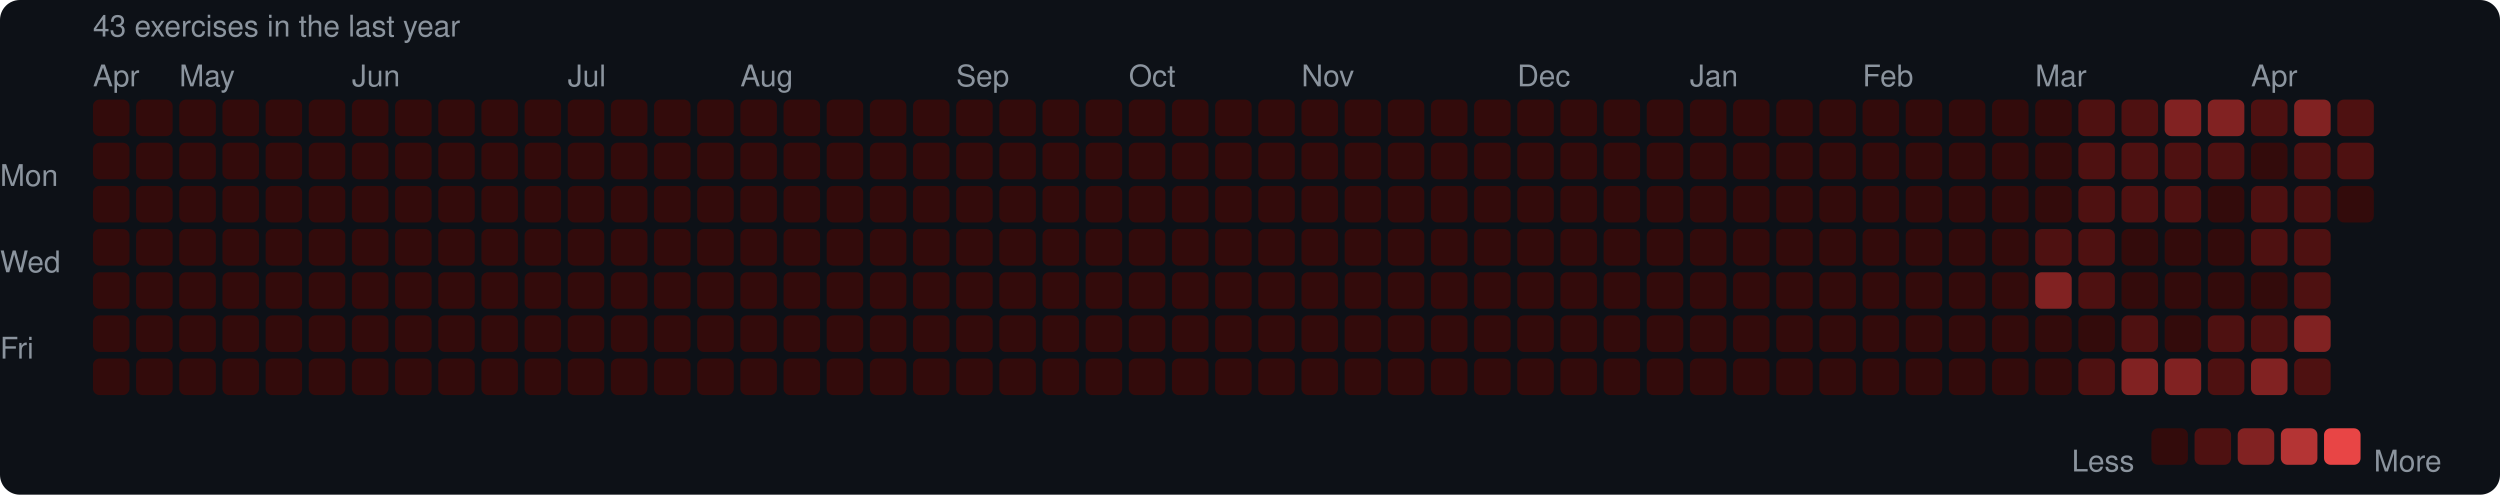
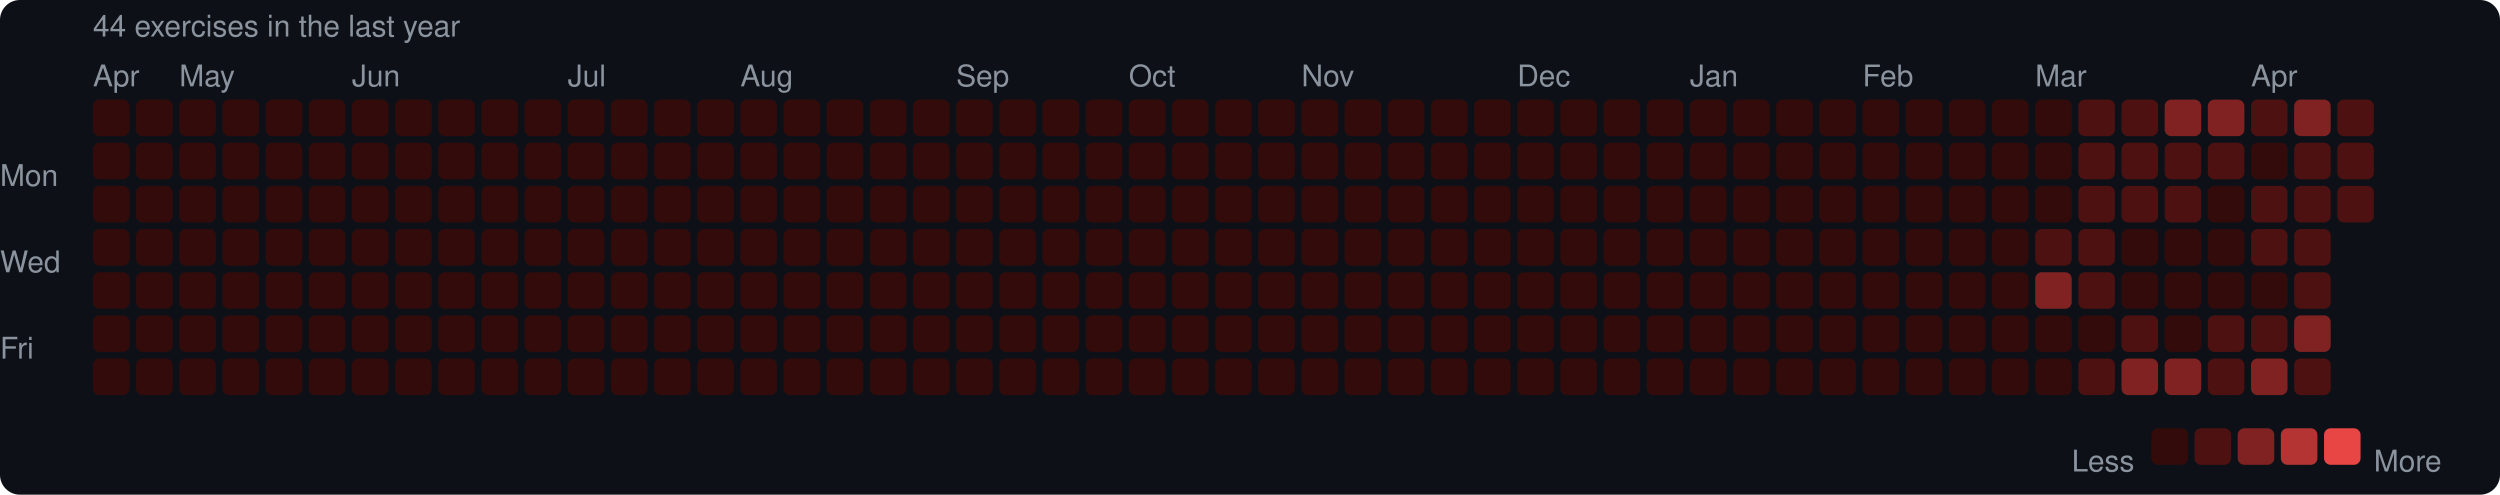
<svg xmlns="http://www.w3.org/2000/svg" width="753" height="149" viewBox="0 0 753 149">
  <rect width="753" height="149" rx="6" fill="#0d1117" />
  <style>text { font-family: -apple-system, BlinkMacSystemFont, "Segoe UI", Helvetica, Arial, sans-serif; fill: #8b949e; font-size: 9px; }</style>
-   <text x="28" y="11" font-size="9">43 exercises in the last year</text>
+   <text x="28" y="11" font-size="9">44 exercises in the last year</text>
  <text x="28" y="26">Apr</text>
  <text x="54" y="26">May</text>
  <text x="106" y="26">Jun</text>
  <text x="171" y="26">Jul</text>
  <text x="223" y="26">Aug</text>
  <text x="288" y="26">Sep</text>
  <text x="340" y="26">Oct</text>
  <text x="392" y="26">Nov</text>
  <text x="457" y="26">Dec</text>
  <text x="509" y="26">Jan</text>
  <text x="561" y="26">Feb</text>
  <text x="613" y="26">Mar</text>
  <text x="678" y="26">Apr</text>
  <text x="0" y="53" dominant-baseline="middle">Mon</text>
  <text x="0" y="79" dominant-baseline="middle">Wed</text>
  <text x="0" y="105" dominant-baseline="middle">Fri</text>
  <rect x="28" y="30" width="11" height="11" rx="2" fill="#330b0b" />
  <rect x="28" y="43" width="11" height="11" rx="2" fill="#330b0b" />
  <rect x="28" y="56" width="11" height="11" rx="2" fill="#330b0b" />
  <rect x="28" y="69" width="11" height="11" rx="2" fill="#330b0b" />
  <rect x="28" y="82" width="11" height="11" rx="2" fill="#330b0b" />
  <rect x="28" y="95" width="11" height="11" rx="2" fill="#330b0b" />
  <rect x="28" y="108" width="11" height="11" rx="2" fill="#330b0b" />
  <rect x="41" y="30" width="11" height="11" rx="2" fill="#330b0b" />
  <rect x="41" y="43" width="11" height="11" rx="2" fill="#330b0b" />
  <rect x="41" y="56" width="11" height="11" rx="2" fill="#330b0b" />
  <rect x="41" y="69" width="11" height="11" rx="2" fill="#330b0b" />
  <rect x="41" y="82" width="11" height="11" rx="2" fill="#330b0b" />
  <rect x="41" y="95" width="11" height="11" rx="2" fill="#330b0b" />
  <rect x="41" y="108" width="11" height="11" rx="2" fill="#330b0b" />
  <rect x="54" y="30" width="11" height="11" rx="2" fill="#330b0b" />
  <rect x="54" y="43" width="11" height="11" rx="2" fill="#330b0b" />
  <rect x="54" y="56" width="11" height="11" rx="2" fill="#330b0b" />
  <rect x="54" y="69" width="11" height="11" rx="2" fill="#330b0b" />
  <rect x="54" y="82" width="11" height="11" rx="2" fill="#330b0b" />
  <rect x="54" y="95" width="11" height="11" rx="2" fill="#330b0b" />
  <rect x="54" y="108" width="11" height="11" rx="2" fill="#330b0b" />
  <rect x="67" y="30" width="11" height="11" rx="2" fill="#330b0b" />
  <rect x="67" y="43" width="11" height="11" rx="2" fill="#330b0b" />
  <rect x="67" y="56" width="11" height="11" rx="2" fill="#330b0b" />
  <rect x="67" y="69" width="11" height="11" rx="2" fill="#330b0b" />
  <rect x="67" y="82" width="11" height="11" rx="2" fill="#330b0b" />
  <rect x="67" y="95" width="11" height="11" rx="2" fill="#330b0b" />
  <rect x="67" y="108" width="11" height="11" rx="2" fill="#330b0b" />
  <rect x="80" y="30" width="11" height="11" rx="2" fill="#330b0b" />
  <rect x="80" y="43" width="11" height="11" rx="2" fill="#330b0b" />
  <rect x="80" y="56" width="11" height="11" rx="2" fill="#330b0b" />
  <rect x="80" y="69" width="11" height="11" rx="2" fill="#330b0b" />
  <rect x="80" y="82" width="11" height="11" rx="2" fill="#330b0b" />
  <rect x="80" y="95" width="11" height="11" rx="2" fill="#330b0b" />
  <rect x="80" y="108" width="11" height="11" rx="2" fill="#330b0b" />
  <rect x="93" y="30" width="11" height="11" rx="2" fill="#330b0b" />
  <rect x="93" y="43" width="11" height="11" rx="2" fill="#330b0b" />
  <rect x="93" y="56" width="11" height="11" rx="2" fill="#330b0b" />
  <rect x="93" y="69" width="11" height="11" rx="2" fill="#330b0b" />
  <rect x="93" y="82" width="11" height="11" rx="2" fill="#330b0b" />
  <rect x="93" y="95" width="11" height="11" rx="2" fill="#330b0b" />
  <rect x="93" y="108" width="11" height="11" rx="2" fill="#330b0b" />
  <rect x="106" y="30" width="11" height="11" rx="2" fill="#330b0b" />
  <rect x="106" y="43" width="11" height="11" rx="2" fill="#330b0b" />
  <rect x="106" y="56" width="11" height="11" rx="2" fill="#330b0b" />
  <rect x="106" y="69" width="11" height="11" rx="2" fill="#330b0b" />
  <rect x="106" y="82" width="11" height="11" rx="2" fill="#330b0b" />
  <rect x="106" y="95" width="11" height="11" rx="2" fill="#330b0b" />
  <rect x="106" y="108" width="11" height="11" rx="2" fill="#330b0b" />
  <rect x="119" y="30" width="11" height="11" rx="2" fill="#330b0b" />
  <rect x="119" y="43" width="11" height="11" rx="2" fill="#330b0b" />
  <rect x="119" y="56" width="11" height="11" rx="2" fill="#330b0b" />
  <rect x="119" y="69" width="11" height="11" rx="2" fill="#330b0b" />
  <rect x="119" y="82" width="11" height="11" rx="2" fill="#330b0b" />
  <rect x="119" y="95" width="11" height="11" rx="2" fill="#330b0b" />
  <rect x="119" y="108" width="11" height="11" rx="2" fill="#330b0b" />
  <rect x="132" y="30" width="11" height="11" rx="2" fill="#330b0b" />
  <rect x="132" y="43" width="11" height="11" rx="2" fill="#330b0b" />
  <rect x="132" y="56" width="11" height="11" rx="2" fill="#330b0b" />
  <rect x="132" y="69" width="11" height="11" rx="2" fill="#330b0b" />
  <rect x="132" y="82" width="11" height="11" rx="2" fill="#330b0b" />
  <rect x="132" y="95" width="11" height="11" rx="2" fill="#330b0b" />
  <rect x="132" y="108" width="11" height="11" rx="2" fill="#330b0b" />
  <rect x="145" y="30" width="11" height="11" rx="2" fill="#330b0b" />
  <rect x="145" y="43" width="11" height="11" rx="2" fill="#330b0b" />
  <rect x="145" y="56" width="11" height="11" rx="2" fill="#330b0b" />
  <rect x="145" y="69" width="11" height="11" rx="2" fill="#330b0b" />
  <rect x="145" y="82" width="11" height="11" rx="2" fill="#330b0b" />
  <rect x="145" y="95" width="11" height="11" rx="2" fill="#330b0b" />
  <rect x="145" y="108" width="11" height="11" rx="2" fill="#330b0b" />
  <rect x="158" y="30" width="11" height="11" rx="2" fill="#330b0b" />
  <rect x="158" y="43" width="11" height="11" rx="2" fill="#330b0b" />
  <rect x="158" y="56" width="11" height="11" rx="2" fill="#330b0b" />
  <rect x="158" y="69" width="11" height="11" rx="2" fill="#330b0b" />
  <rect x="158" y="82" width="11" height="11" rx="2" fill="#330b0b" />
  <rect x="158" y="95" width="11" height="11" rx="2" fill="#330b0b" />
  <rect x="158" y="108" width="11" height="11" rx="2" fill="#330b0b" />
  <rect x="171" y="30" width="11" height="11" rx="2" fill="#330b0b" />
  <rect x="171" y="43" width="11" height="11" rx="2" fill="#330b0b" />
  <rect x="171" y="56" width="11" height="11" rx="2" fill="#330b0b" />
  <rect x="171" y="69" width="11" height="11" rx="2" fill="#330b0b" />
  <rect x="171" y="82" width="11" height="11" rx="2" fill="#330b0b" />
  <rect x="171" y="95" width="11" height="11" rx="2" fill="#330b0b" />
  <rect x="171" y="108" width="11" height="11" rx="2" fill="#330b0b" />
  <rect x="184" y="30" width="11" height="11" rx="2" fill="#330b0b" />
  <rect x="184" y="43" width="11" height="11" rx="2" fill="#330b0b" />
  <rect x="184" y="56" width="11" height="11" rx="2" fill="#330b0b" />
  <rect x="184" y="69" width="11" height="11" rx="2" fill="#330b0b" />
  <rect x="184" y="82" width="11" height="11" rx="2" fill="#330b0b" />
  <rect x="184" y="95" width="11" height="11" rx="2" fill="#330b0b" />
  <rect x="184" y="108" width="11" height="11" rx="2" fill="#330b0b" />
  <rect x="197" y="30" width="11" height="11" rx="2" fill="#330b0b" />
  <rect x="197" y="43" width="11" height="11" rx="2" fill="#330b0b" />
  <rect x="197" y="56" width="11" height="11" rx="2" fill="#330b0b" />
  <rect x="197" y="69" width="11" height="11" rx="2" fill="#330b0b" />
  <rect x="197" y="82" width="11" height="11" rx="2" fill="#330b0b" />
  <rect x="197" y="95" width="11" height="11" rx="2" fill="#330b0b" />
  <rect x="197" y="108" width="11" height="11" rx="2" fill="#330b0b" />
  <rect x="210" y="30" width="11" height="11" rx="2" fill="#330b0b" />
  <rect x="210" y="43" width="11" height="11" rx="2" fill="#330b0b" />
  <rect x="210" y="56" width="11" height="11" rx="2" fill="#330b0b" />
  <rect x="210" y="69" width="11" height="11" rx="2" fill="#330b0b" />
  <rect x="210" y="82" width="11" height="11" rx="2" fill="#330b0b" />
  <rect x="210" y="95" width="11" height="11" rx="2" fill="#330b0b" />
  <rect x="210" y="108" width="11" height="11" rx="2" fill="#330b0b" />
  <rect x="223" y="30" width="11" height="11" rx="2" fill="#330b0b" />
  <rect x="223" y="43" width="11" height="11" rx="2" fill="#330b0b" />
  <rect x="223" y="56" width="11" height="11" rx="2" fill="#330b0b" />
  <rect x="223" y="69" width="11" height="11" rx="2" fill="#330b0b" />
  <rect x="223" y="82" width="11" height="11" rx="2" fill="#330b0b" />
  <rect x="223" y="95" width="11" height="11" rx="2" fill="#330b0b" />
  <rect x="223" y="108" width="11" height="11" rx="2" fill="#330b0b" />
  <rect x="236" y="30" width="11" height="11" rx="2" fill="#330b0b" />
  <rect x="236" y="43" width="11" height="11" rx="2" fill="#330b0b" />
  <rect x="236" y="56" width="11" height="11" rx="2" fill="#330b0b" />
  <rect x="236" y="69" width="11" height="11" rx="2" fill="#330b0b" />
  <rect x="236" y="82" width="11" height="11" rx="2" fill="#330b0b" />
  <rect x="236" y="95" width="11" height="11" rx="2" fill="#330b0b" />
  <rect x="236" y="108" width="11" height="11" rx="2" fill="#330b0b" />
  <rect x="249" y="30" width="11" height="11" rx="2" fill="#330b0b" />
  <rect x="249" y="43" width="11" height="11" rx="2" fill="#330b0b" />
  <rect x="249" y="56" width="11" height="11" rx="2" fill="#330b0b" />
  <rect x="249" y="69" width="11" height="11" rx="2" fill="#330b0b" />
  <rect x="249" y="82" width="11" height="11" rx="2" fill="#330b0b" />
  <rect x="249" y="95" width="11" height="11" rx="2" fill="#330b0b" />
  <rect x="249" y="108" width="11" height="11" rx="2" fill="#330b0b" />
  <rect x="262" y="30" width="11" height="11" rx="2" fill="#330b0b" />
  <rect x="262" y="43" width="11" height="11" rx="2" fill="#330b0b" />
  <rect x="262" y="56" width="11" height="11" rx="2" fill="#330b0b" />
  <rect x="262" y="69" width="11" height="11" rx="2" fill="#330b0b" />
  <rect x="262" y="82" width="11" height="11" rx="2" fill="#330b0b" />
  <rect x="262" y="95" width="11" height="11" rx="2" fill="#330b0b" />
  <rect x="262" y="108" width="11" height="11" rx="2" fill="#330b0b" />
  <rect x="275" y="30" width="11" height="11" rx="2" fill="#330b0b" />
  <rect x="275" y="43" width="11" height="11" rx="2" fill="#330b0b" />
  <rect x="275" y="56" width="11" height="11" rx="2" fill="#330b0b" />
  <rect x="275" y="69" width="11" height="11" rx="2" fill="#330b0b" />
  <rect x="275" y="82" width="11" height="11" rx="2" fill="#330b0b" />
  <rect x="275" y="95" width="11" height="11" rx="2" fill="#330b0b" />
  <rect x="275" y="108" width="11" height="11" rx="2" fill="#330b0b" />
  <rect x="288" y="30" width="11" height="11" rx="2" fill="#330b0b" />
  <rect x="288" y="43" width="11" height="11" rx="2" fill="#330b0b" />
  <rect x="288" y="56" width="11" height="11" rx="2" fill="#330b0b" />
  <rect x="288" y="69" width="11" height="11" rx="2" fill="#330b0b" />
  <rect x="288" y="82" width="11" height="11" rx="2" fill="#330b0b" />
  <rect x="288" y="95" width="11" height="11" rx="2" fill="#330b0b" />
  <rect x="288" y="108" width="11" height="11" rx="2" fill="#330b0b" />
  <rect x="301" y="30" width="11" height="11" rx="2" fill="#330b0b" />
  <rect x="301" y="43" width="11" height="11" rx="2" fill="#330b0b" />
  <rect x="301" y="56" width="11" height="11" rx="2" fill="#330b0b" />
  <rect x="301" y="69" width="11" height="11" rx="2" fill="#330b0b" />
  <rect x="301" y="82" width="11" height="11" rx="2" fill="#330b0b" />
  <rect x="301" y="95" width="11" height="11" rx="2" fill="#330b0b" />
  <rect x="301" y="108" width="11" height="11" rx="2" fill="#330b0b" />
  <rect x="314" y="30" width="11" height="11" rx="2" fill="#330b0b" />
  <rect x="314" y="43" width="11" height="11" rx="2" fill="#330b0b" />
  <rect x="314" y="56" width="11" height="11" rx="2" fill="#330b0b" />
  <rect x="314" y="69" width="11" height="11" rx="2" fill="#330b0b" />
  <rect x="314" y="82" width="11" height="11" rx="2" fill="#330b0b" />
  <rect x="314" y="95" width="11" height="11" rx="2" fill="#330b0b" />
  <rect x="314" y="108" width="11" height="11" rx="2" fill="#330b0b" />
  <rect x="327" y="30" width="11" height="11" rx="2" fill="#330b0b" />
  <rect x="327" y="43" width="11" height="11" rx="2" fill="#330b0b" />
  <rect x="327" y="56" width="11" height="11" rx="2" fill="#330b0b" />
  <rect x="327" y="69" width="11" height="11" rx="2" fill="#330b0b" />
  <rect x="327" y="82" width="11" height="11" rx="2" fill="#330b0b" />
  <rect x="327" y="95" width="11" height="11" rx="2" fill="#330b0b" />
  <rect x="327" y="108" width="11" height="11" rx="2" fill="#330b0b" />
  <rect x="340" y="30" width="11" height="11" rx="2" fill="#330b0b" />
  <rect x="340" y="43" width="11" height="11" rx="2" fill="#330b0b" />
  <rect x="340" y="56" width="11" height="11" rx="2" fill="#330b0b" />
  <rect x="340" y="69" width="11" height="11" rx="2" fill="#330b0b" />
  <rect x="340" y="82" width="11" height="11" rx="2" fill="#330b0b" />
  <rect x="340" y="95" width="11" height="11" rx="2" fill="#330b0b" />
  <rect x="340" y="108" width="11" height="11" rx="2" fill="#330b0b" />
  <rect x="353" y="30" width="11" height="11" rx="2" fill="#330b0b" />
  <rect x="353" y="43" width="11" height="11" rx="2" fill="#330b0b" />
  <rect x="353" y="56" width="11" height="11" rx="2" fill="#330b0b" />
  <rect x="353" y="69" width="11" height="11" rx="2" fill="#330b0b" />
  <rect x="353" y="82" width="11" height="11" rx="2" fill="#330b0b" />
  <rect x="353" y="95" width="11" height="11" rx="2" fill="#330b0b" />
  <rect x="353" y="108" width="11" height="11" rx="2" fill="#330b0b" />
  <rect x="366" y="30" width="11" height="11" rx="2" fill="#330b0b" />
  <rect x="366" y="43" width="11" height="11" rx="2" fill="#330b0b" />
  <rect x="366" y="56" width="11" height="11" rx="2" fill="#330b0b" />
  <rect x="366" y="69" width="11" height="11" rx="2" fill="#330b0b" />
  <rect x="366" y="82" width="11" height="11" rx="2" fill="#330b0b" />
  <rect x="366" y="95" width="11" height="11" rx="2" fill="#330b0b" />
  <rect x="366" y="108" width="11" height="11" rx="2" fill="#330b0b" />
  <rect x="379" y="30" width="11" height="11" rx="2" fill="#330b0b" />
  <rect x="379" y="43" width="11" height="11" rx="2" fill="#330b0b" />
  <rect x="379" y="56" width="11" height="11" rx="2" fill="#330b0b" />
  <rect x="379" y="69" width="11" height="11" rx="2" fill="#330b0b" />
  <rect x="379" y="82" width="11" height="11" rx="2" fill="#330b0b" />
  <rect x="379" y="95" width="11" height="11" rx="2" fill="#330b0b" />
  <rect x="379" y="108" width="11" height="11" rx="2" fill="#330b0b" />
  <rect x="392" y="30" width="11" height="11" rx="2" fill="#330b0b" />
  <rect x="392" y="43" width="11" height="11" rx="2" fill="#330b0b" />
  <rect x="392" y="56" width="11" height="11" rx="2" fill="#330b0b" />
  <rect x="392" y="69" width="11" height="11" rx="2" fill="#330b0b" />
  <rect x="392" y="82" width="11" height="11" rx="2" fill="#330b0b" />
  <rect x="392" y="95" width="11" height="11" rx="2" fill="#330b0b" />
  <rect x="392" y="108" width="11" height="11" rx="2" fill="#330b0b" />
  <rect x="405" y="30" width="11" height="11" rx="2" fill="#330b0b" />
  <rect x="405" y="43" width="11" height="11" rx="2" fill="#330b0b" />
  <rect x="405" y="56" width="11" height="11" rx="2" fill="#330b0b" />
  <rect x="405" y="69" width="11" height="11" rx="2" fill="#330b0b" />
  <rect x="405" y="82" width="11" height="11" rx="2" fill="#330b0b" />
  <rect x="405" y="95" width="11" height="11" rx="2" fill="#330b0b" />
  <rect x="405" y="108" width="11" height="11" rx="2" fill="#330b0b" />
  <rect x="418" y="30" width="11" height="11" rx="2" fill="#330b0b" />
  <rect x="418" y="43" width="11" height="11" rx="2" fill="#330b0b" />
  <rect x="418" y="56" width="11" height="11" rx="2" fill="#330b0b" />
  <rect x="418" y="69" width="11" height="11" rx="2" fill="#330b0b" />
  <rect x="418" y="82" width="11" height="11" rx="2" fill="#330b0b" />
  <rect x="418" y="95" width="11" height="11" rx="2" fill="#330b0b" />
  <rect x="418" y="108" width="11" height="11" rx="2" fill="#330b0b" />
  <rect x="431" y="30" width="11" height="11" rx="2" fill="#330b0b" />
  <rect x="431" y="43" width="11" height="11" rx="2" fill="#330b0b" />
  <rect x="431" y="56" width="11" height="11" rx="2" fill="#330b0b" />
  <rect x="431" y="69" width="11" height="11" rx="2" fill="#330b0b" />
  <rect x="431" y="82" width="11" height="11" rx="2" fill="#330b0b" />
  <rect x="431" y="95" width="11" height="11" rx="2" fill="#330b0b" />
  <rect x="431" y="108" width="11" height="11" rx="2" fill="#330b0b" />
  <rect x="444" y="30" width="11" height="11" rx="2" fill="#330b0b" />
  <rect x="444" y="43" width="11" height="11" rx="2" fill="#330b0b" />
  <rect x="444" y="56" width="11" height="11" rx="2" fill="#330b0b" />
  <rect x="444" y="69" width="11" height="11" rx="2" fill="#330b0b" />
  <rect x="444" y="82" width="11" height="11" rx="2" fill="#330b0b" />
  <rect x="444" y="95" width="11" height="11" rx="2" fill="#330b0b" />
  <rect x="444" y="108" width="11" height="11" rx="2" fill="#330b0b" />
  <rect x="457" y="30" width="11" height="11" rx="2" fill="#330b0b" />
  <rect x="457" y="43" width="11" height="11" rx="2" fill="#330b0b" />
  <rect x="457" y="56" width="11" height="11" rx="2" fill="#330b0b" />
  <rect x="457" y="69" width="11" height="11" rx="2" fill="#330b0b" />
  <rect x="457" y="82" width="11" height="11" rx="2" fill="#330b0b" />
  <rect x="457" y="95" width="11" height="11" rx="2" fill="#330b0b" />
  <rect x="457" y="108" width="11" height="11" rx="2" fill="#330b0b" />
  <rect x="470" y="30" width="11" height="11" rx="2" fill="#330b0b" />
  <rect x="470" y="43" width="11" height="11" rx="2" fill="#330b0b" />
  <rect x="470" y="56" width="11" height="11" rx="2" fill="#330b0b" />
  <rect x="470" y="69" width="11" height="11" rx="2" fill="#330b0b" />
  <rect x="470" y="82" width="11" height="11" rx="2" fill="#330b0b" />
  <rect x="470" y="95" width="11" height="11" rx="2" fill="#330b0b" />
  <rect x="470" y="108" width="11" height="11" rx="2" fill="#330b0b" />
  <rect x="483" y="30" width="11" height="11" rx="2" fill="#330b0b" />
  <rect x="483" y="43" width="11" height="11" rx="2" fill="#330b0b" />
  <rect x="483" y="56" width="11" height="11" rx="2" fill="#330b0b" />
  <rect x="483" y="69" width="11" height="11" rx="2" fill="#330b0b" />
  <rect x="483" y="82" width="11" height="11" rx="2" fill="#330b0b" />
  <rect x="483" y="95" width="11" height="11" rx="2" fill="#330b0b" />
  <rect x="483" y="108" width="11" height="11" rx="2" fill="#330b0b" />
  <rect x="496" y="30" width="11" height="11" rx="2" fill="#330b0b" />
  <rect x="496" y="43" width="11" height="11" rx="2" fill="#330b0b" />
  <rect x="496" y="56" width="11" height="11" rx="2" fill="#330b0b" />
  <rect x="496" y="69" width="11" height="11" rx="2" fill="#330b0b" />
  <rect x="496" y="82" width="11" height="11" rx="2" fill="#330b0b" />
  <rect x="496" y="95" width="11" height="11" rx="2" fill="#330b0b" />
  <rect x="496" y="108" width="11" height="11" rx="2" fill="#330b0b" />
  <rect x="509" y="30" width="11" height="11" rx="2" fill="#330b0b" />
  <rect x="509" y="43" width="11" height="11" rx="2" fill="#330b0b" />
  <rect x="509" y="56" width="11" height="11" rx="2" fill="#330b0b" />
  <rect x="509" y="69" width="11" height="11" rx="2" fill="#330b0b" />
  <rect x="509" y="82" width="11" height="11" rx="2" fill="#330b0b" />
  <rect x="509" y="95" width="11" height="11" rx="2" fill="#330b0b" />
  <rect x="509" y="108" width="11" height="11" rx="2" fill="#330b0b" />
  <rect x="522" y="30" width="11" height="11" rx="2" fill="#330b0b" />
  <rect x="522" y="43" width="11" height="11" rx="2" fill="#330b0b" />
  <rect x="522" y="56" width="11" height="11" rx="2" fill="#330b0b" />
  <rect x="522" y="69" width="11" height="11" rx="2" fill="#330b0b" />
  <rect x="522" y="82" width="11" height="11" rx="2" fill="#330b0b" />
  <rect x="522" y="95" width="11" height="11" rx="2" fill="#330b0b" />
  <rect x="522" y="108" width="11" height="11" rx="2" fill="#330b0b" />
  <rect x="535" y="30" width="11" height="11" rx="2" fill="#330b0b" />
  <rect x="535" y="43" width="11" height="11" rx="2" fill="#330b0b" />
  <rect x="535" y="56" width="11" height="11" rx="2" fill="#330b0b" />
  <rect x="535" y="69" width="11" height="11" rx="2" fill="#330b0b" />
  <rect x="535" y="82" width="11" height="11" rx="2" fill="#330b0b" />
  <rect x="535" y="95" width="11" height="11" rx="2" fill="#330b0b" />
  <rect x="535" y="108" width="11" height="11" rx="2" fill="#330b0b" />
  <rect x="548" y="30" width="11" height="11" rx="2" fill="#330b0b" />
  <rect x="548" y="43" width="11" height="11" rx="2" fill="#330b0b" />
  <rect x="548" y="56" width="11" height="11" rx="2" fill="#330b0b" />
  <rect x="548" y="69" width="11" height="11" rx="2" fill="#330b0b" />
  <rect x="548" y="82" width="11" height="11" rx="2" fill="#330b0b" />
  <rect x="548" y="95" width="11" height="11" rx="2" fill="#330b0b" />
  <rect x="548" y="108" width="11" height="11" rx="2" fill="#330b0b" />
  <rect x="561" y="30" width="11" height="11" rx="2" fill="#330b0b" />
  <rect x="561" y="43" width="11" height="11" rx="2" fill="#330b0b" />
  <rect x="561" y="56" width="11" height="11" rx="2" fill="#330b0b" />
  <rect x="561" y="69" width="11" height="11" rx="2" fill="#330b0b" />
  <rect x="561" y="82" width="11" height="11" rx="2" fill="#330b0b" />
  <rect x="561" y="95" width="11" height="11" rx="2" fill="#330b0b" />
  <rect x="561" y="108" width="11" height="11" rx="2" fill="#330b0b" />
  <rect x="574" y="30" width="11" height="11" rx="2" fill="#330b0b" />
  <rect x="574" y="43" width="11" height="11" rx="2" fill="#330b0b" />
  <rect x="574" y="56" width="11" height="11" rx="2" fill="#330b0b" />
  <rect x="574" y="69" width="11" height="11" rx="2" fill="#330b0b" />
  <rect x="574" y="82" width="11" height="11" rx="2" fill="#330b0b" />
  <rect x="574" y="95" width="11" height="11" rx="2" fill="#330b0b" />
  <rect x="574" y="108" width="11" height="11" rx="2" fill="#330b0b" />
  <rect x="587" y="30" width="11" height="11" rx="2" fill="#330b0b" />
  <rect x="587" y="43" width="11" height="11" rx="2" fill="#330b0b" />
  <rect x="587" y="56" width="11" height="11" rx="2" fill="#330b0b" />
  <rect x="587" y="69" width="11" height="11" rx="2" fill="#330b0b" />
  <rect x="587" y="82" width="11" height="11" rx="2" fill="#330b0b" />
  <rect x="587" y="95" width="11" height="11" rx="2" fill="#330b0b" />
  <rect x="587" y="108" width="11" height="11" rx="2" fill="#330b0b" />
  <rect x="600" y="30" width="11" height="11" rx="2" fill="#330b0b" />
  <rect x="600" y="43" width="11" height="11" rx="2" fill="#330b0b" />
  <rect x="600" y="56" width="11" height="11" rx="2" fill="#330b0b" />
  <rect x="600" y="69" width="11" height="11" rx="2" fill="#330b0b" />
  <rect x="600" y="82" width="11" height="11" rx="2" fill="#330b0b" />
  <rect x="600" y="95" width="11" height="11" rx="2" fill="#330b0b" />
  <rect x="600" y="108" width="11" height="11" rx="2" fill="#330b0b" />
  <rect x="613" y="30" width="11" height="11" rx="2" fill="#330b0b" />
  <rect x="613" y="43" width="11" height="11" rx="2" fill="#330b0b" />
  <rect x="613" y="56" width="11" height="11" rx="2" fill="#330b0b" />
  <rect x="613" y="69" width="11" height="11" rx="2" fill="#4e1111" />
  <rect x="613" y="82" width="11" height="11" rx="2" fill="#812222" />
  <rect x="613" y="95" width="11" height="11" rx="2" fill="#330b0b" />
  <rect x="613" y="108" width="11" height="11" rx="2" fill="#330b0b" />
  <rect x="626" y="30" width="11" height="11" rx="2" fill="#4e1111" />
  <rect x="626" y="43" width="11" height="11" rx="2" fill="#4e1111" />
  <rect x="626" y="56" width="11" height="11" rx="2" fill="#4e1111" />
  <rect x="626" y="69" width="11" height="11" rx="2" fill="#4e1111" />
  <rect x="626" y="82" width="11" height="11" rx="2" fill="#4e1111" />
  <rect x="626" y="95" width="11" height="11" rx="2" fill="#330b0b" />
  <rect x="626" y="108" width="11" height="11" rx="2" fill="#4e1111" />
  <rect x="639" y="30" width="11" height="11" rx="2" fill="#4e1111" />
  <rect x="639" y="43" width="11" height="11" rx="2" fill="#4e1111" />
  <rect x="639" y="56" width="11" height="11" rx="2" fill="#4e1111" />
  <rect x="639" y="69" width="11" height="11" rx="2" fill="#330b0b" />
  <rect x="639" y="82" width="11" height="11" rx="2" fill="#330b0b" />
  <rect x="639" y="95" width="11" height="11" rx="2" fill="#4e1111" />
  <rect x="639" y="108" width="11" height="11" rx="2" fill="#812222" />
  <rect x="652" y="30" width="11" height="11" rx="2" fill="#812222" />
  <rect x="652" y="43" width="11" height="11" rx="2" fill="#4e1111" />
  <rect x="652" y="56" width="11" height="11" rx="2" fill="#4e1111" />
  <rect x="652" y="69" width="11" height="11" rx="2" fill="#330b0b" />
  <rect x="652" y="82" width="11" height="11" rx="2" fill="#330b0b" />
  <rect x="652" y="95" width="11" height="11" rx="2" fill="#330b0b" />
  <rect x="652" y="108" width="11" height="11" rx="2" fill="#812222" />
  <rect x="665" y="30" width="11" height="11" rx="2" fill="#812222" />
  <rect x="665" y="43" width="11" height="11" rx="2" fill="#4e1111" />
  <rect x="665" y="56" width="11" height="11" rx="2" fill="#330b0b" />
  <rect x="665" y="69" width="11" height="11" rx="2" fill="#330b0b" />
  <rect x="665" y="82" width="11" height="11" rx="2" fill="#330b0b" />
  <rect x="665" y="95" width="11" height="11" rx="2" fill="#4e1111" />
  <rect x="665" y="108" width="11" height="11" rx="2" fill="#4e1111" />
  <rect x="678" y="30" width="11" height="11" rx="2" fill="#4e1111" />
  <rect x="678" y="43" width="11" height="11" rx="2" fill="#330b0b" />
  <rect x="678" y="56" width="11" height="11" rx="2" fill="#4e1111" />
  <rect x="678" y="69" width="11" height="11" rx="2" fill="#4e1111" />
  <rect x="678" y="82" width="11" height="11" rx="2" fill="#330b0b" />
  <rect x="678" y="95" width="11" height="11" rx="2" fill="#4e1111" />
  <rect x="678" y="108" width="11" height="11" rx="2" fill="#812222" />
  <rect x="691" y="30" width="11" height="11" rx="2" fill="#812222" />
  <rect x="691" y="43" width="11" height="11" rx="2" fill="#4e1111" />
  <rect x="691" y="56" width="11" height="11" rx="2" fill="#4e1111" />
  <rect x="691" y="69" width="11" height="11" rx="2" fill="#4e1111" />
  <rect x="691" y="82" width="11" height="11" rx="2" fill="#4e1111" />
  <rect x="691" y="95" width="11" height="11" rx="2" fill="#812222" />
  <rect x="691" y="108" width="11" height="11" rx="2" fill="#4e1111" />
  <rect x="704" y="30" width="11" height="11" rx="2" fill="#4e1111" />
  <rect x="704" y="43" width="11" height="11" rx="2" fill="#4e1111" />
-   <rect x="704" y="56" width="11" height="11" rx="2" fill="#330b0b" />
+   <rect x="704" y="56" width="11" height="11" rx="2" fill="#4e1111" />
  <text x="624" y="139" dominant-baseline="middle">Less</text>
  <rect x="648" y="129" width="11" height="11" rx="2" fill="#330b0b" />
  <rect x="661" y="129" width="11" height="11" rx="2" fill="#4e1111" />
  <rect x="674" y="129" width="11" height="11" rx="2" fill="#812222" />
  <rect x="687" y="129" width="11" height="11" rx="2" fill="#b43434" />
  <rect x="700" y="129" width="11" height="11" rx="2" fill="#e84545" />
  <text x="715" y="139" dominant-baseline="middle">More</text>
</svg>
